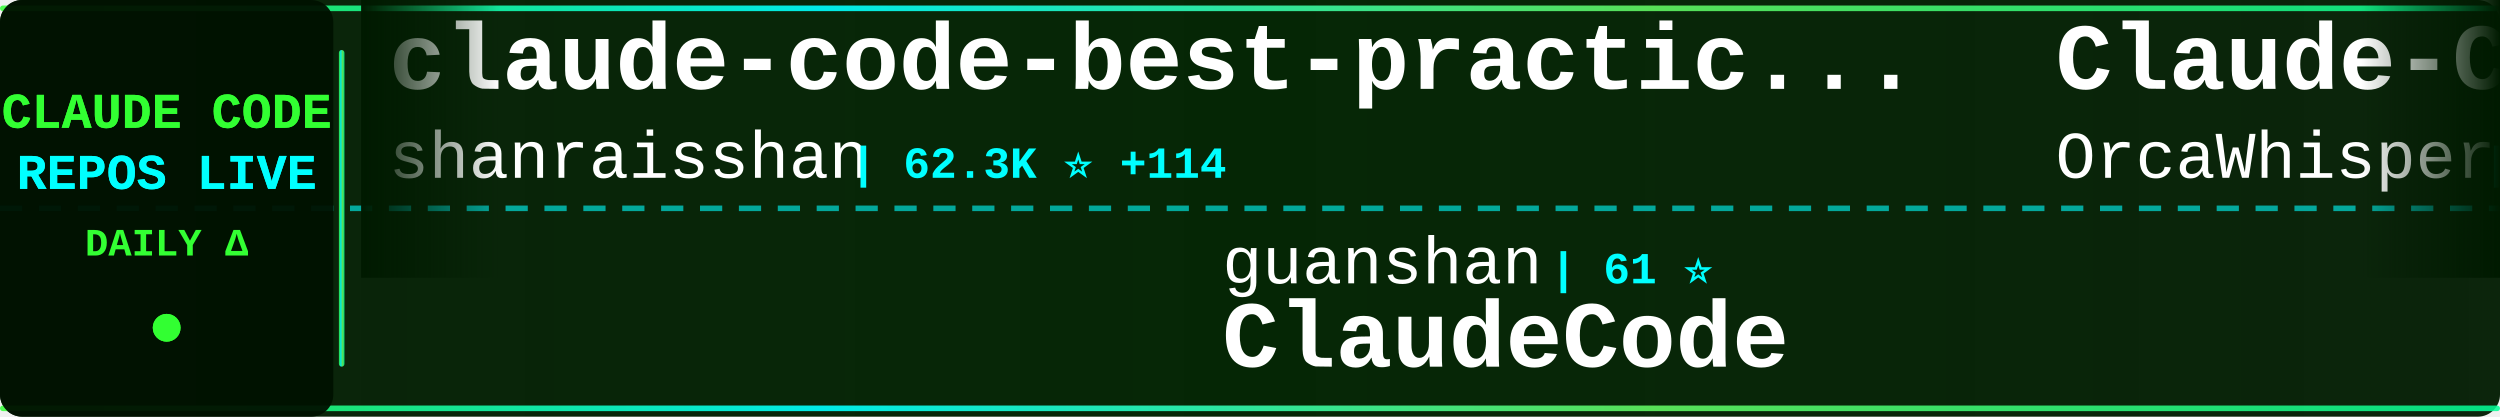
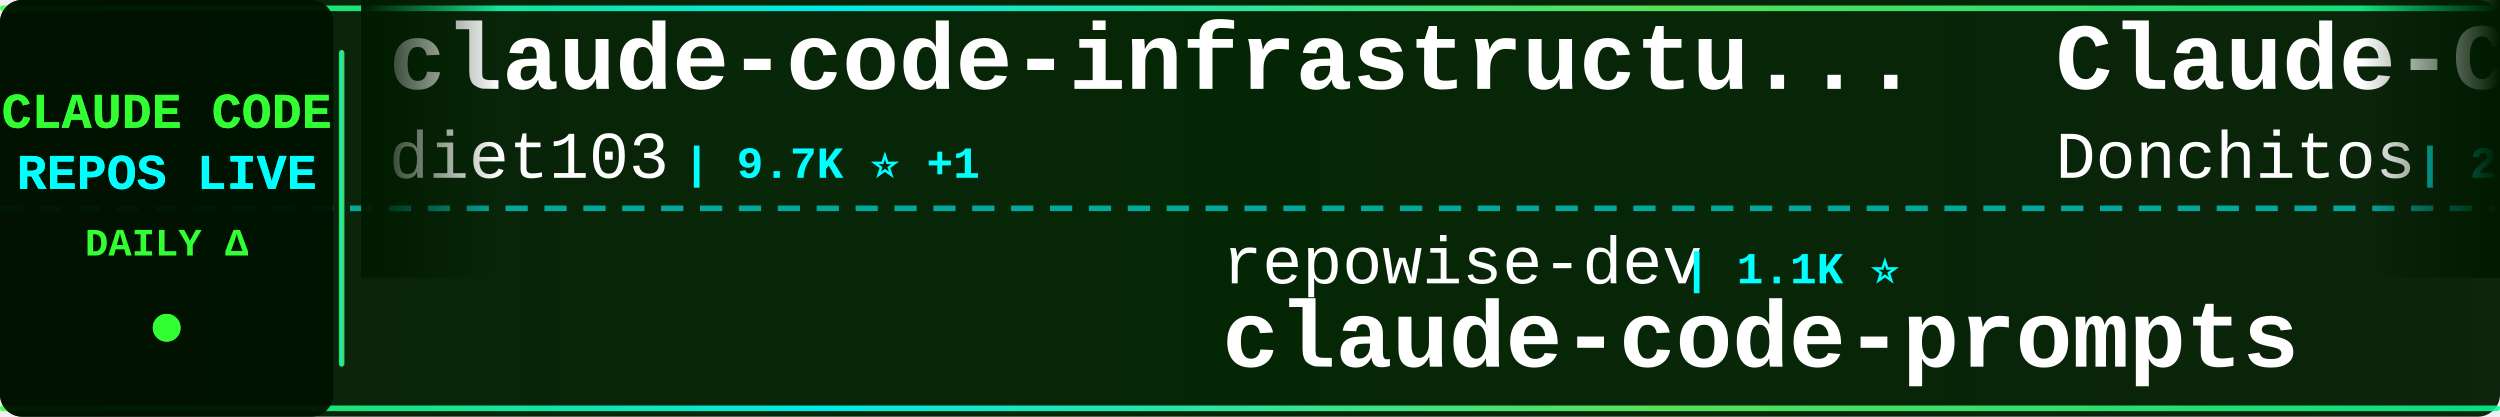
<svg xmlns="http://www.w3.org/2000/svg" width="900" height="150">
  <defs>
    <linearGradient id="tickerBg" x1="0%" y1="0%" x2="100%" y2="0%">
      <stop offset="0%" style="stop-color:#001a00;stop-opacity:0.95" />
      <stop offset="50%" style="stop-color:#002200;stop-opacity:0.98" />
      <stop offset="100%" style="stop-color:#001a00;stop-opacity:0.95" />
    </linearGradient>
    <linearGradient id="borderGrad" x1="0%" y1="0%" x2="100%" y2="0%">
      <stop offset="0%" style="stop-color:#33ff33;stop-opacity:0.85">
        <animate attributeName="stop-opacity" values="0.85;1;0.85" dur="2s" repeatCount="indefinite" />
      </stop>
      <stop offset="33%" style="stop-color:#00ffff;stop-opacity:0.9">
        <animate attributeName="stop-opacity" values="0.9;1;0.9" dur="2.2s" repeatCount="indefinite" />
      </stop>
      <stop offset="66%" style="stop-color:#66ff66;stop-opacity:0.85">
        <animate attributeName="stop-opacity" values="0.85;1;0.85" dur="1.8s" repeatCount="indefinite" />
      </stop>
      <stop offset="100%" style="stop-color:#00ff99;stop-opacity:0.85">
        <animate attributeName="stop-opacity" values="0.85;1;0.85" dur="2s" repeatCount="indefinite" />
      </stop>
    </linearGradient>
    <filter id="textGlow">
      <feGaussianBlur stdDeviation="0.1" result="coloredBlur" />
      <feMerge>
        <feMergeNode in="coloredBlur" />
        <feMergeNode in="SourceGraphic" />
      </feMerge>
    </filter>
    <filter id="metricGlow">
      <feGaussianBlur stdDeviation="0.2" result="coloredBlur" />
      <feMerge>
        <feMergeNode in="coloredBlur" />
        <feMergeNode in="SourceGraphic" />
      </feMerge>
    </filter>
    <linearGradient id="leftFade" x1="0%" y1="0%" x2="100%" y2="0%">
      <stop offset="0%" style="stop-color:#001a00;stop-opacity:1" />
      <stop offset="100%" style="stop-color:#001a00;stop-opacity:0" />
    </linearGradient>
    <linearGradient id="rightFade" x1="0%" y1="0%" x2="100%" y2="0%">
      <stop offset="0%" style="stop-color:#001a00;stop-opacity:0" />
      <stop offset="100%" style="stop-color:#001a00;stop-opacity:1" />
    </linearGradient>
  </defs>
  <rect width="900" height="150" fill="url(#tickerBg)" rx="8" />
  <rect x="0" y="2" width="900" height="2" fill="url(#borderGrad)" rx="1" />
  <rect x="0" y="146" width="900" height="2" fill="url(#borderGrad)" rx="1" />
  <line x1="0" y1="75" x2="900" y2="75" stroke="#00ffff" stroke-width="2" stroke-dasharray="8 6" opacity="0.6" />
  <rect x="0" y="0" width="120" height="150" fill="#001100" opacity="0.95" rx="8" />
  <text x="60" y="46" font-family="'Courier New', monospace" font-size="18" font-weight="bold" fill="#33ff33" text-anchor="middle" filter="url(#textGlow)">
    CLAUDE CODE
  </text>
  <text x="60" y="68" font-family="'Courier New', monospace" font-size="18" font-weight="bold" fill="#00ffff" text-anchor="middle" filter="url(#textGlow)">
    REPOS LIVE
  </text>
  <text x="60" y="92" font-family="'Courier New', monospace" font-size="14" font-weight="bold" fill="#33ff33" text-anchor="middle">
    DAILY Δ
  </text>
  <circle cx="60" cy="118" r="5" fill="#33ff33" filter="url(#metricGlow)">
    <animate attributeName="r" values="4;6;4" dur="1.5s" repeatCount="indefinite" />
    <animate attributeName="opacity" values="0.6;1;0.6" dur="1.5s" repeatCount="indefinite" />
  </circle>
  <rect x="122" y="18" width="2" height="114" fill="url(#borderGrad)" rx="1" />
  <clipPath id="tickerClip">
    <rect x="130" y="0" width="770" height="150" />
  </clipPath>
  <g clip-path="url(#tickerClip)">
    <g id="tickerItems">
      <animateTransform attributeName="transform" attributeType="XML" type="translate" from="0 0" to="-3000 0" dur="54s" repeatCount="indefinite" />
      <g transform="translate(0, 0)">
-         <text x="140" y="32" font-family="'Courier New', monospace" font-size="34" font-weight="bold" fill="#ffffff">claude-code-best-practic...</text>
-         <text x="140" y="64" font-family="'Courier New', monospace" font-size="24" font-weight="normal" fill="#ffffff" opacity="1.0">shanraisshan</text>
-         <text x="306" y="64" font-family="'Courier New', monospace" font-size="16" font-weight="bold" fill="#00ffff"> | 62.3K ⭐ +114</text>
+         <text x="140" y="32" font-family="'Courier New', monospace" font-size="34" font-weight="bold" fill="#ffffff">claude-code-infrastructu...</text>
+         <text x="140" y="64" font-family="'Courier New', monospace" font-size="24" font-weight="normal" fill="#ffffff" opacity="1.0">diet103</text>
+         <text x="246" y="64" font-family="'Courier New', monospace" font-size="16" font-weight="bold" fill="#00ffff"> | 9.7K ⭐ +1</text>
      </g>
      <g transform="translate(300, 0)">
-         <text x="140" y="102" font-family="'Courier New', monospace" font-size="24" font-weight="normal" fill="#ffffff" opacity="1.0">guanshan</text>
-         <text x="258" y="102" font-family="'Courier New', monospace" font-size="16" font-weight="bold" fill="#00ffff"> | 61 ⭐</text>
-         <text x="140" y="132" font-family="'Courier New', monospace" font-size="34" font-weight="bold" fill="#ffffff">ClaudeCode</text>
+         <text x="140" y="102" font-family="'Courier New', monospace" font-size="24" font-weight="normal" fill="#ffffff" opacity="1.0">repowise-dev</text>
+         <text x="306" y="102" font-family="'Courier New', monospace" font-size="16" font-weight="bold" fill="#00ffff"> | 1.1K ⭐</text>
+         <text x="140" y="132" font-family="'Courier New', monospace" font-size="34" font-weight="bold" fill="#ffffff">claude-code-prompts</text>
      </g>
      <g transform="translate(600, 0)">
-         <text x="140" y="32" font-family="'Courier New', monospace" font-size="34" font-weight="bold" fill="#ffffff">Claude-Code</text>
-         <text x="140" y="64" font-family="'Courier New', monospace" font-size="24" font-weight="normal" fill="#ffffff" opacity="1.0">OrcaWhisper</text>
-         <text x="294" y="64" font-family="'Courier New', monospace" font-size="16" font-weight="bold" fill="#00ffff"> | 83 ⭐</text>
+         <text x="140" y="32" font-family="'Courier New', monospace" font-size="34" font-weight="bold" fill="#ffffff">Claude-Code-Game-Studios</text>
+         <text x="140" y="64" font-family="'Courier New', monospace" font-size="24" font-weight="normal" fill="#ffffff" opacity="1.0">Donchitos</text>
+         <text x="270" y="64" font-family="'Courier New', monospace" font-size="16" font-weight="bold" fill="#00ffff"> | 22.7K ⭐ +44</text>
      </g>
      <g transform="translate(900, 0)">
-         <text x="140" y="102" font-family="'Courier New', monospace" font-size="24" font-weight="normal" fill="#ffffff" opacity="1.0">Chachamaru127</text>
-         <text x="318" y="102" font-family="'Courier New', monospace" font-size="16" font-weight="bold" fill="#00ffff"> | 3.0K ⭐ +8</text>
-         <text x="140" y="132" font-family="'Courier New', monospace" font-size="34" font-weight="bold" fill="#ffffff">claude-code-harness</text>
+         <text x="140" y="102" font-family="'Courier New', monospace" font-size="24" font-weight="normal" fill="#ffffff" opacity="1.0">Piebald-AI</text>
+         <text x="282" y="102" font-family="'Courier New', monospace" font-size="16" font-weight="bold" fill="#00ffff"> | 11.7K ⭐ +33</text>
+         <text x="140" y="132" font-family="'Courier New', monospace" font-size="34" font-weight="bold" fill="#ffffff">claude-code-system-promp...</text>
      </g>
      <g transform="translate(1200, 0)">
-         <text x="140" y="32" font-family="'Courier New', monospace" font-size="34" font-weight="bold" fill="#ffffff">claude-code-spec-workflo...</text>
-         <text x="140" y="64" font-family="'Courier New', monospace" font-size="24" font-weight="normal" fill="#ffffff" opacity="1.0">Pimzino</text>
-         <text x="246" y="64" font-family="'Courier New', monospace" font-size="16" font-weight="bold" fill="#00ffff"> | 3.8K ⭐ +1</text>
+         <text x="140" y="32" font-family="'Courier New', monospace" font-size="34" font-weight="bold" fill="#ffffff">awesome-claude-code-tool...</text>
+         <text x="140" y="64" font-family="'Courier New', monospace" font-size="24" font-weight="normal" fill="#ffffff" opacity="1.0">rohitg00</text>
+         <text x="258" y="64" font-family="'Courier New', monospace" font-size="16" font-weight="bold" fill="#00ffff"> | 2.3K ⭐ +5</text>
      </g>
      <g transform="translate(1500, 0)">
-         <text x="140" y="102" font-family="'Courier New', monospace" font-size="24" font-weight="normal" fill="#ffffff" opacity="1.0">1rgs</text>
-         <text x="210" y="102" font-family="'Courier New', monospace" font-size="16" font-weight="bold" fill="#00ffff"> | 3.7K ⭐ +1</text>
-         <text x="140" y="132" font-family="'Courier New', monospace" font-size="34" font-weight="bold" fill="#ffffff">claude-code-proxy</text>
+         <text x="140" y="102" font-family="'Courier New', monospace" font-size="24" font-weight="normal" fill="#ffffff" opacity="1.0">davila7</text>
+         <text x="246" y="102" font-family="'Courier New', monospace" font-size="16" font-weight="bold" fill="#00ffff"> | 28.5K ⭐ +29</text>
+         <text x="140" y="132" font-family="'Courier New', monospace" font-size="34" font-weight="bold" fill="#ffffff">claude-code-templates</text>
      </g>
      <g transform="translate(1800, 0)">
-         <text x="140" y="32" font-family="'Courier New', monospace" font-size="34" font-weight="bold" fill="#ffffff">my-claude-code-setup</text>
-         <text x="140" y="64" font-family="'Courier New', monospace" font-size="24" font-weight="normal" fill="#ffffff" opacity="1.0">centminmod</text>
-         <text x="282" y="64" font-family="'Courier New', monospace" font-size="16" font-weight="bold" fill="#00ffff"> | 2.5K ⭐ +1</text>
+         <text x="140" y="32" font-family="'Courier New', monospace" font-size="34" font-weight="bold" fill="#ffffff">claude-code-from-scratch</text>
+         <text x="140" y="64" font-family="'Courier New', monospace" font-size="24" font-weight="normal" fill="#ffffff" opacity="1.0">Windy3f3f3f3f</text>
+         <text x="318" y="64" font-family="'Courier New', monospace" font-size="16" font-weight="bold" fill="#00ffff"> | 2.2K ⭐ +19</text>
      </g>
      <g transform="translate(2100, 0)">
-         <text x="140" y="102" font-family="'Courier New', monospace" font-size="24" font-weight="normal" fill="#ffffff" opacity="1.0">ding113</text>
-         <text x="246" y="102" font-family="'Courier New', monospace" font-size="16" font-weight="bold" fill="#00ffff"> | 3.2K ⭐ +5</text>
-         <text x="140" y="132" font-family="'Courier New', monospace" font-size="34" font-weight="bold" fill="#ffffff">claude-code-hub</text>
+         <text x="140" y="102" font-family="'Courier New', monospace" font-size="24" font-weight="normal" fill="#ffffff" opacity="1.0">https-deeplearning-ai</text>
+         <text x="414" y="102" font-family="'Courier New', monospace" font-size="16" font-weight="bold" fill="#00ffff"> | 533 ⭐</text>
+         <text x="140" y="132" font-family="'Courier New', monospace" font-size="34" font-weight="bold" fill="#ffffff">sc-claude-code-files</text>
      </g>
      <g transform="translate(2400, 0)">
-         <text x="140" y="32" font-family="'Courier New', monospace" font-size="34" font-weight="bold" fill="#ffffff">claude-code-video-toolki...</text>
-         <text x="140" y="64" font-family="'Courier New', monospace" font-size="24" font-weight="normal" fill="#ffffff" opacity="1.0">digitalsamba</text>
-         <text x="306" y="64" font-family="'Courier New', monospace" font-size="16" font-weight="bold" fill="#00ffff"> | 1.7K ⭐ +11</text>
+         <text x="140" y="32" font-family="'Courier New', monospace" font-size="34" font-weight="bold" fill="#ffffff">claude-code-pm-course</text>
+         <text x="140" y="64" font-family="'Courier New', monospace" font-size="24" font-weight="normal" fill="#ffffff" opacity="1.0">carlvellotti</text>
+         <text x="306" y="64" font-family="'Courier New', monospace" font-size="16" font-weight="bold" fill="#00ffff"> | 2.1K ⭐ +2</text>
      </g>
      <g transform="translate(2700, 0)">
-         <text x="140" y="102" font-family="'Courier New', monospace" font-size="24" font-weight="normal" fill="#ffffff" opacity="1.0">Windy3f3f3f3f</text>
-         <text x="318" y="102" font-family="'Courier New', monospace" font-size="16" font-weight="bold" fill="#00ffff"> | 3.1K ⭐ +20</text>
-         <text x="140" y="132" font-family="'Courier New', monospace" font-size="34" font-weight="bold" fill="#ffffff">how-claude-code-works</text>
+         <text x="140" y="102" font-family="'Courier New', monospace" font-size="24" font-weight="normal" fill="#ffffff" opacity="1.0">nicedreamzapp</text>
+         <text x="318" y="102" font-family="'Courier New', monospace" font-size="16" font-weight="bold" fill="#00ffff"> | 2.9K ⭐ +2</text>
+         <text x="140" y="132" font-family="'Courier New', monospace" font-size="34" font-weight="bold" fill="#ffffff">claude-code-local</text>
      </g>
      <g transform="translate(3000, 0)">
-         <text x="140" y="32" font-family="'Courier New', monospace" font-size="34" font-weight="bold" fill="#ffffff">claude-code-best-practic...</text>
-         <text x="140" y="64" font-family="'Courier New', monospace" font-size="24" font-weight="normal" fill="#ffffff" opacity="1.0">shanraisshan</text>
-         <text x="306" y="64" font-family="'Courier New', monospace" font-size="16" font-weight="bold" fill="#00ffff"> | 62.3K ⭐ +114</text>
+         <text x="140" y="32" font-family="'Courier New', monospace" font-size="34" font-weight="bold" fill="#ffffff">claude-code-infrastructu...</text>
+         <text x="140" y="64" font-family="'Courier New', monospace" font-size="24" font-weight="normal" fill="#ffffff" opacity="1.0">diet103</text>
+         <text x="246" y="64" font-family="'Courier New', monospace" font-size="16" font-weight="bold" fill="#00ffff"> | 9.7K ⭐ +1</text>
      </g>
      <g transform="translate(3300, 0)">
-         <text x="140" y="102" font-family="'Courier New', monospace" font-size="24" font-weight="normal" fill="#ffffff" opacity="1.0">guanshan</text>
-         <text x="258" y="102" font-family="'Courier New', monospace" font-size="16" font-weight="bold" fill="#00ffff"> | 61 ⭐</text>
-         <text x="140" y="132" font-family="'Courier New', monospace" font-size="34" font-weight="bold" fill="#ffffff">ClaudeCode</text>
+         <text x="140" y="102" font-family="'Courier New', monospace" font-size="24" font-weight="normal" fill="#ffffff" opacity="1.0">repowise-dev</text>
+         <text x="306" y="102" font-family="'Courier New', monospace" font-size="16" font-weight="bold" fill="#00ffff"> | 1.1K ⭐</text>
+         <text x="140" y="132" font-family="'Courier New', monospace" font-size="34" font-weight="bold" fill="#ffffff">claude-code-prompts</text>
      </g>
      <g transform="translate(3600, 0)">
-         <text x="140" y="32" font-family="'Courier New', monospace" font-size="34" font-weight="bold" fill="#ffffff">Claude-Code</text>
-         <text x="140" y="64" font-family="'Courier New', monospace" font-size="24" font-weight="normal" fill="#ffffff" opacity="1.0">OrcaWhisper</text>
-         <text x="294" y="64" font-family="'Courier New', monospace" font-size="16" font-weight="bold" fill="#00ffff"> | 83 ⭐</text>
+         <text x="140" y="32" font-family="'Courier New', monospace" font-size="34" font-weight="bold" fill="#ffffff">Claude-Code-Game-Studios</text>
+         <text x="140" y="64" font-family="'Courier New', monospace" font-size="24" font-weight="normal" fill="#ffffff" opacity="1.0">Donchitos</text>
+         <text x="270" y="64" font-family="'Courier New', monospace" font-size="16" font-weight="bold" fill="#00ffff"> | 22.7K ⭐ +44</text>
      </g>
      <g transform="translate(3900, 0)">
-         <text x="140" y="102" font-family="'Courier New', monospace" font-size="24" font-weight="normal" fill="#ffffff" opacity="1.0">Chachamaru127</text>
-         <text x="318" y="102" font-family="'Courier New', monospace" font-size="16" font-weight="bold" fill="#00ffff"> | 3.0K ⭐ +8</text>
-         <text x="140" y="132" font-family="'Courier New', monospace" font-size="34" font-weight="bold" fill="#ffffff">claude-code-harness</text>
+         <text x="140" y="102" font-family="'Courier New', monospace" font-size="24" font-weight="normal" fill="#ffffff" opacity="1.0">Piebald-AI</text>
+         <text x="282" y="102" font-family="'Courier New', monospace" font-size="16" font-weight="bold" fill="#00ffff"> | 11.7K ⭐ +33</text>
+         <text x="140" y="132" font-family="'Courier New', monospace" font-size="34" font-weight="bold" fill="#ffffff">claude-code-system-promp...</text>
      </g>
    </g>
  </g>
  <rect x="130" y="0" width="50" height="100" fill="url(#leftFade)" />
  <rect x="850" y="0" width="50" height="100" fill="url(#rightFade)" />
</svg>
